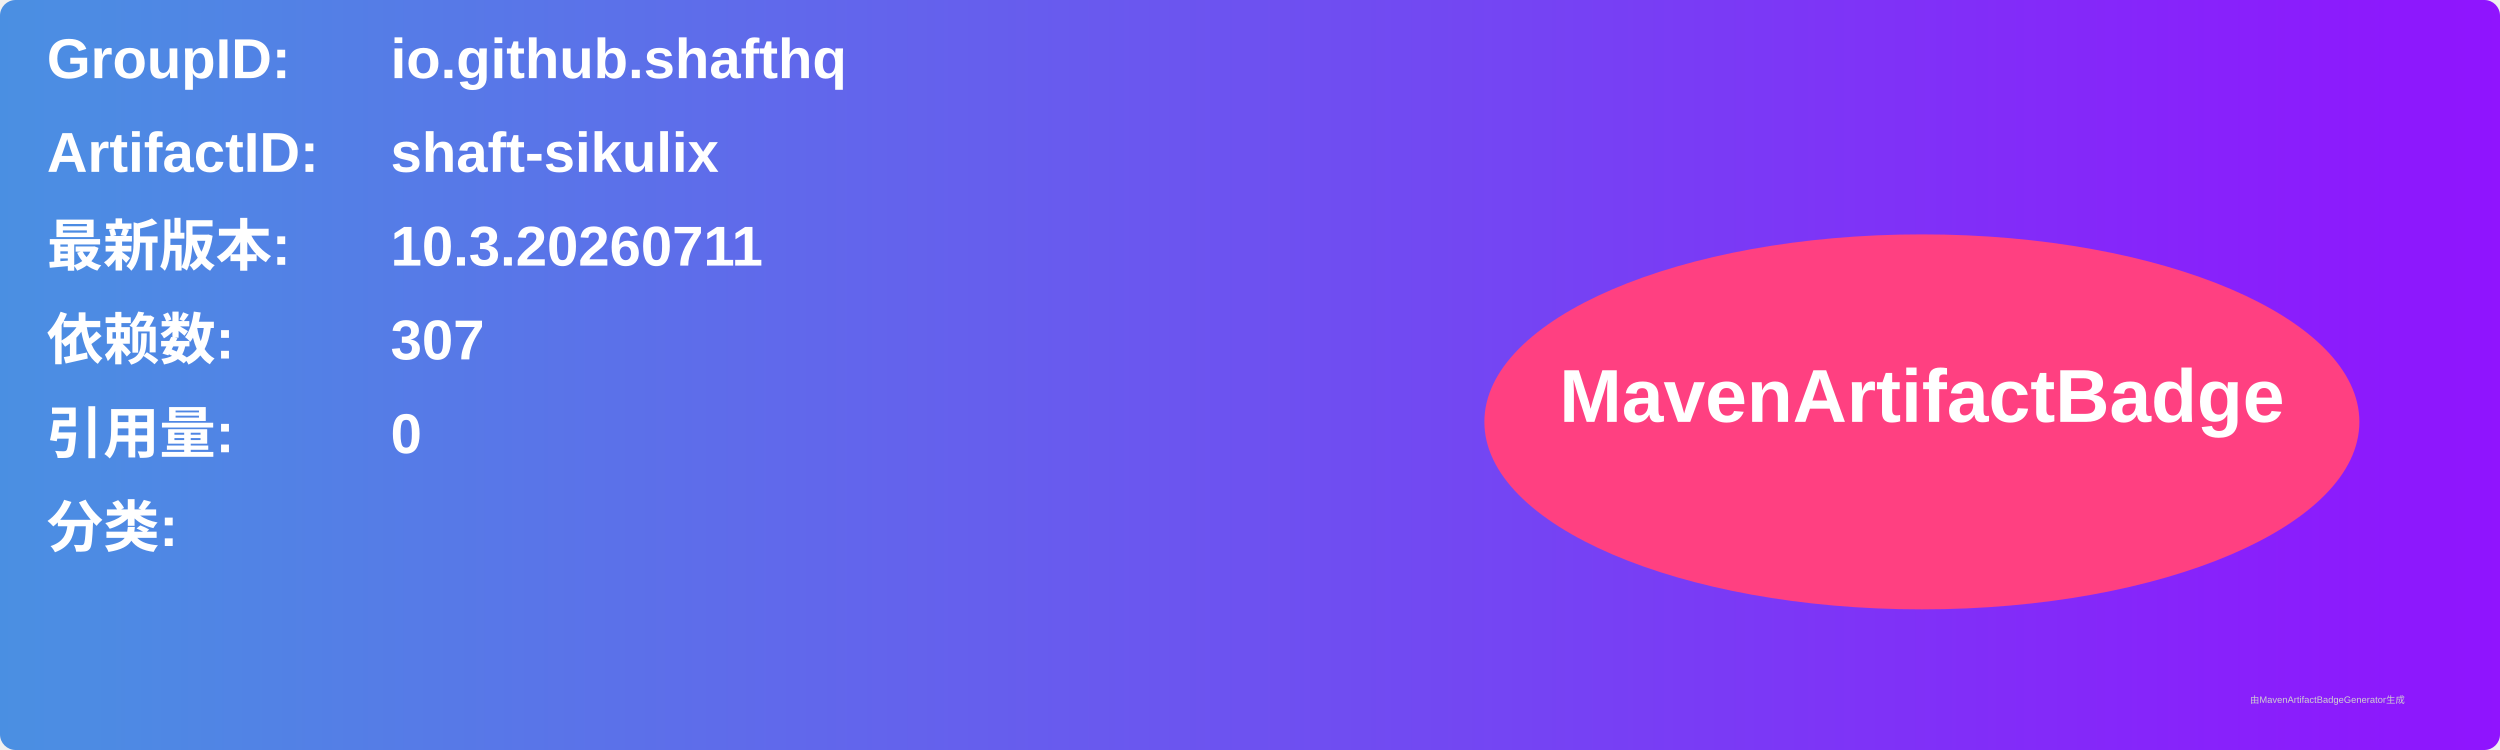
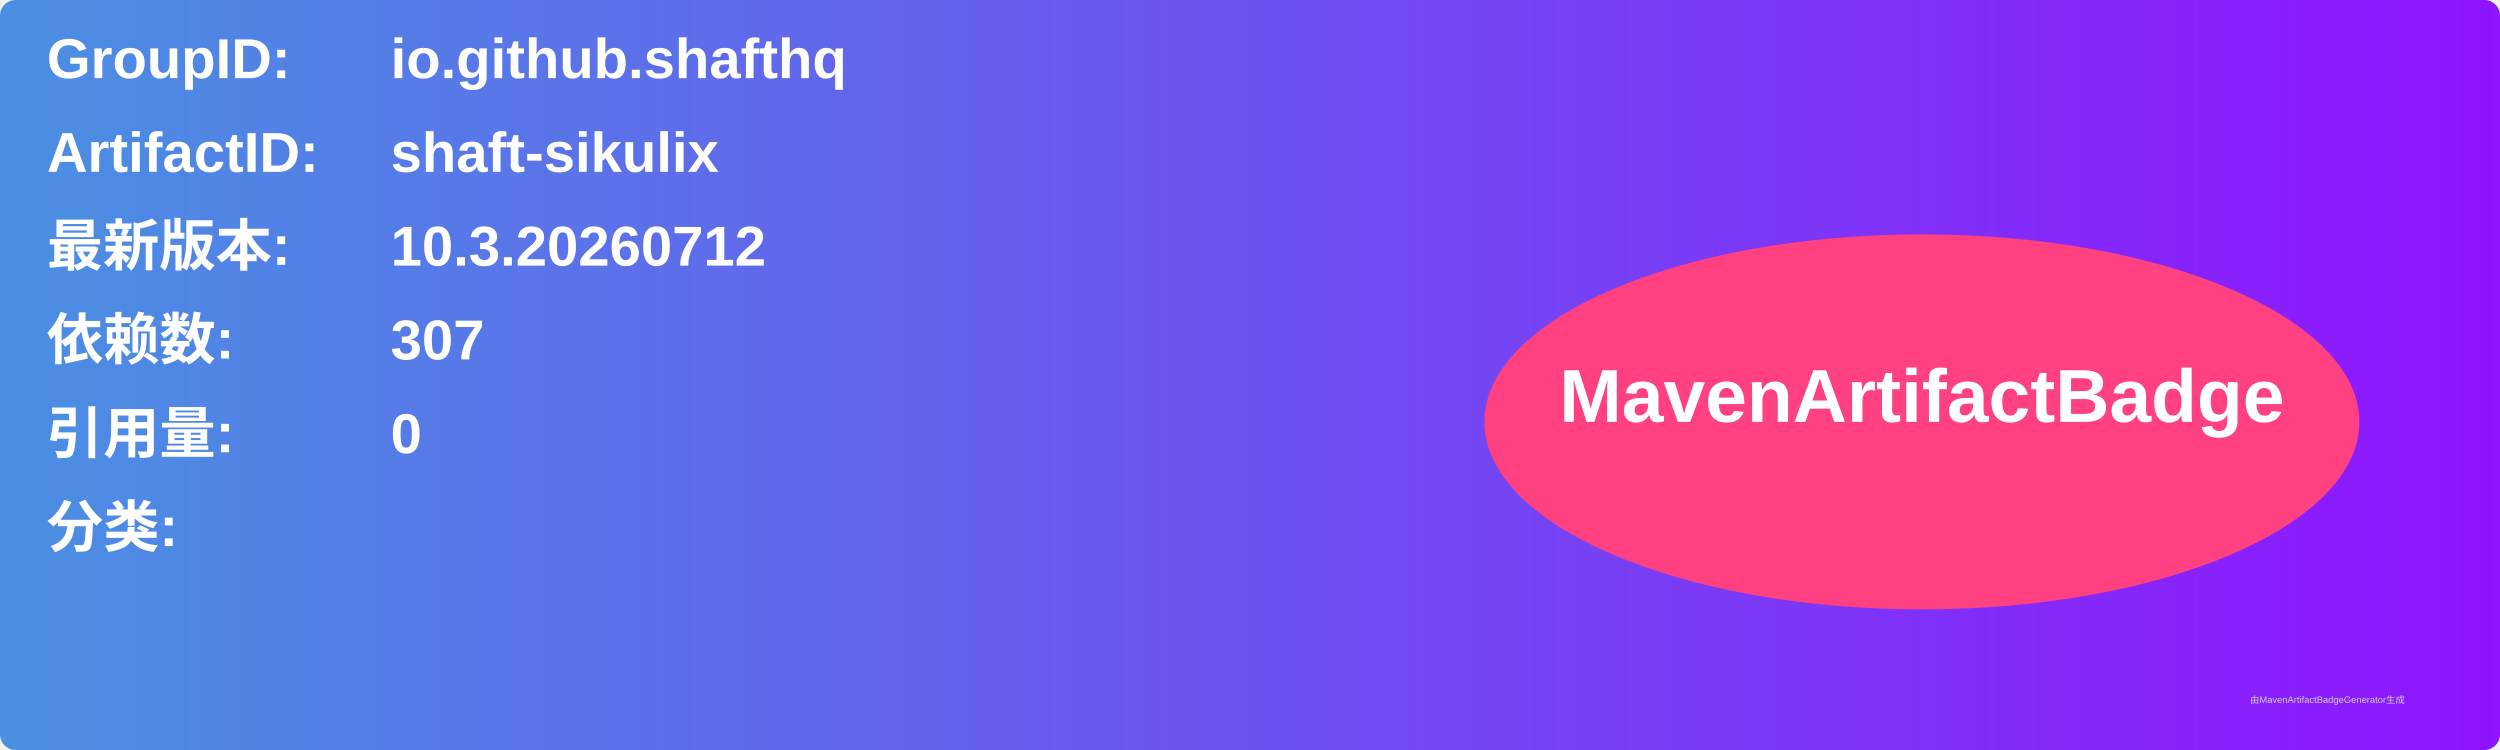
<svg xmlns="http://www.w3.org/2000/svg" width="800" height="240" viewBox="0 0 800 240">
  <linearGradient id="grad" x1="0%" y1="0%" x2="100%" y2="0%">
    <stop offset="0%" stop-color="#4a90e2" />
    <stop offset="100%" stop-color="#9013fe" />
  </linearGradient>
  <rect width="100%" height="100%" rx="5" ry="5" fill="url(#grad)" />
  <g transform="translate(15, 15)">
    <text x="0" y="10" font-family="Arial" font-size="18" fill="white" font-weight="bold" width="260">GroupID:</text>
    <text x="110" y="10" font-family="Arial" font-size="18" fill="white" font-weight="bold" width="460">io.github.shafthq</text>
    <text x="0" y="40" font-family="Arial" font-size="18" fill="white" font-weight="bold" width="260">ArtifactID:</text>
    <text x="110" y="40" font-family="Arial" font-size="18" fill="white" font-weight="bold" width="460">shaft-sikulix</text>
    <text x="0" y="70" font-family="Arial" font-size="18" fill="white" font-weight="bold">最新版本:</text>
    <text x="110" y="70" font-family="Arial" font-size="18" fill="white" font-weight="bold">
-       <tspan font-weight="bold">10.3.20260711</tspan>
+       <tspan font-weight="bold">10.3.20260712</tspan>
    </text>
    <text x="0" y="100" font-family="Arial" font-size="18" fill="white" font-weight="bold">依赖数: </text>
    <text x="110" y="100" font-family="Arial" font-size="18" fill="white">
      <tspan font-weight="bold">307</tspan>
    </text>
    <text x="0" y="130" font-family="Arial" font-size="18" fill="white" font-weight="bold">引用量: </text>
    <text x="110" y="130" font-family="Arial" font-size="18" fill="white">
      <tspan font-weight="bold">0</tspan>
    </text>
    <text x="0" y="160" font-family="Arial" font-size="18" fill="white" font-weight="bold">分类:</text>
    <text x="10" y="190" font-family="Arial" font-size="10" fill="white">
      <tspan font-weight="bold" />
    </text>
    <ellipse cx="600" cy="120" rx="140" ry="60" fill="#ff4081" />
    <text x="600" y="120" text-anchor="middle" font-family="Arial" font-size="24" fill="white" font-weight="bold">MavenArtifactBadge</text>
  </g>
  <text x="720" y="225" font-family="Arial" font-size="3" fill="#d0d0d0">由MavenArtifactBadgeGenerator生成</text>
</svg>
